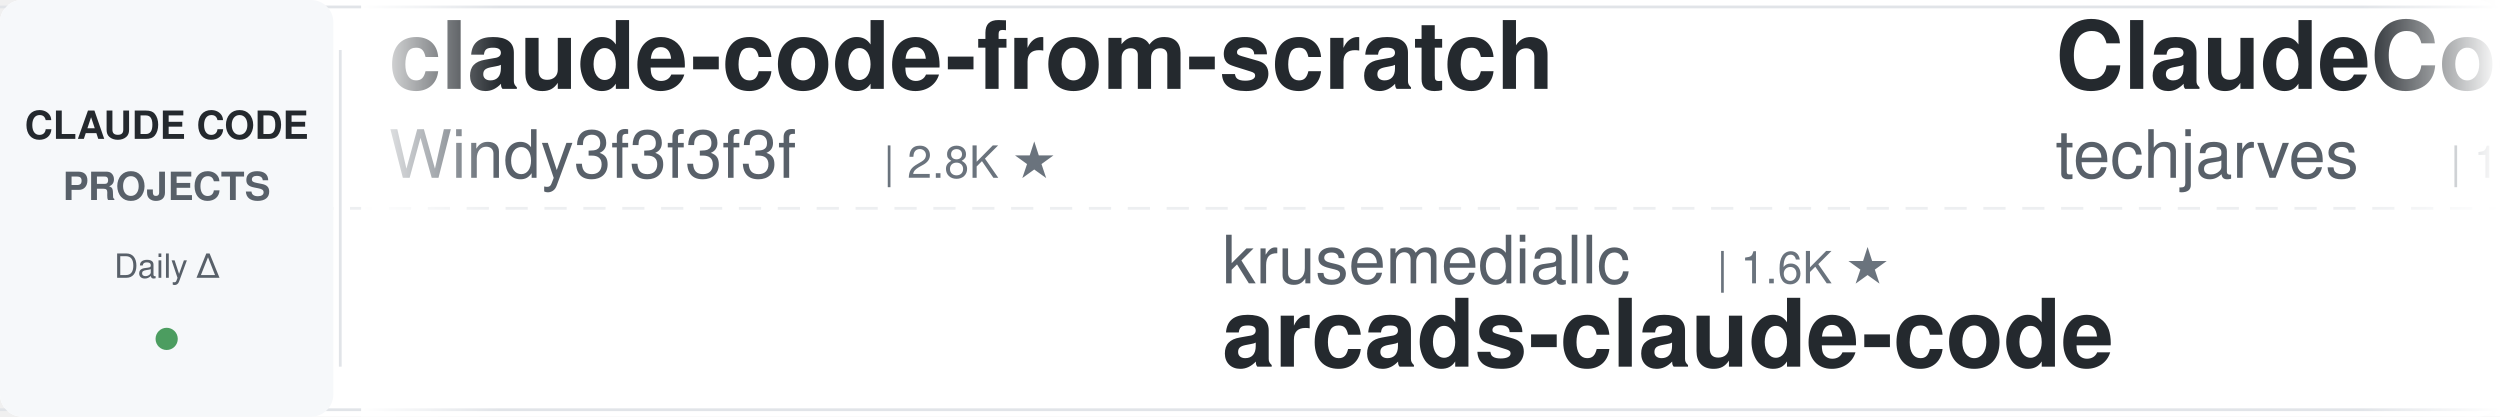
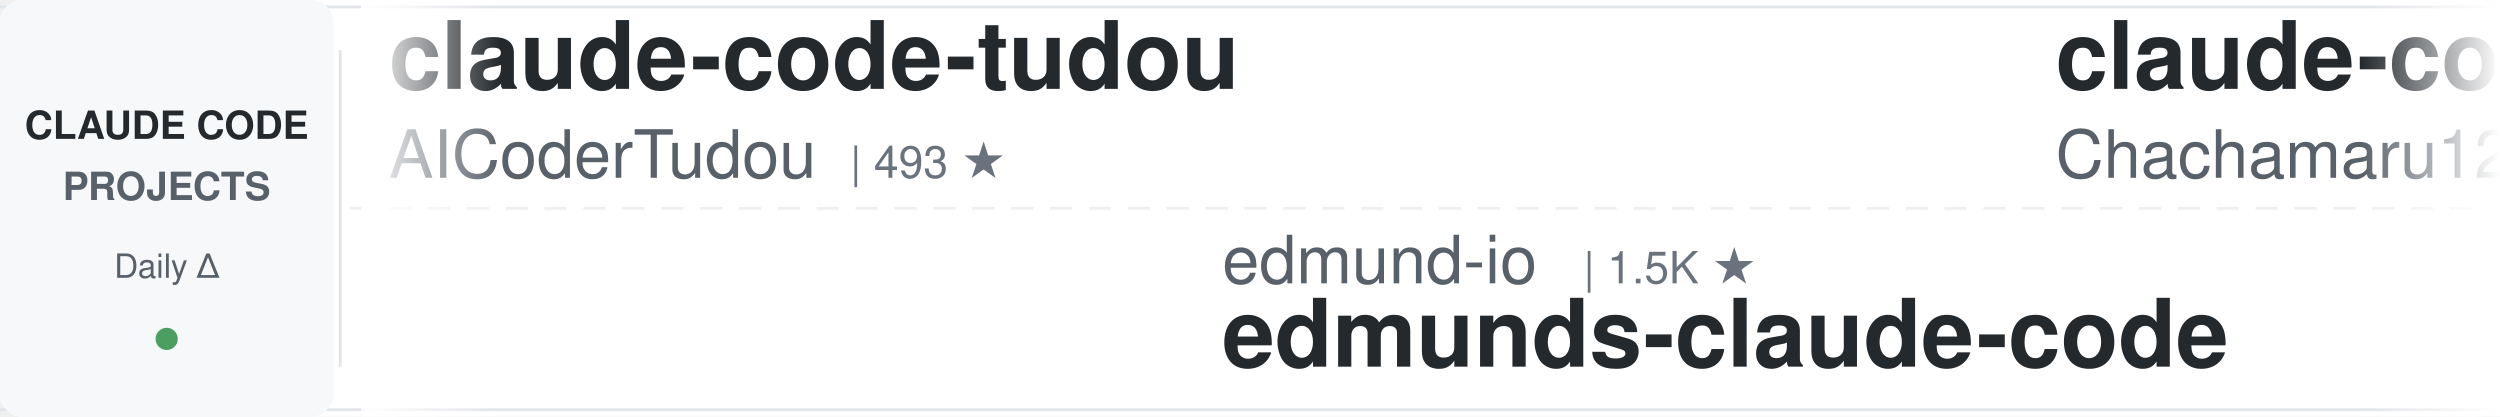
<svg xmlns="http://www.w3.org/2000/svg" width="900" height="150">
  <defs>
    <linearGradient id="leftFade" x1="0%" y1="0%" x2="100%" y2="0%">
      <stop offset="0%" style="stop-color:#ffffff;stop-opacity:1" />
      <stop offset="100%" style="stop-color:#ffffff;stop-opacity:0" />
    </linearGradient>
    <linearGradient id="rightFade" x1="0%" y1="0%" x2="100%" y2="0%">
      <stop offset="0%" style="stop-color:#ffffff;stop-opacity:0" />
      <stop offset="100%" style="stop-color:#ffffff;stop-opacity:1" />
    </linearGradient>
  </defs>
  <rect width="900" height="150" fill="#ffffff" rx="8" />
  <rect x="0" y="2" width="900" height="1" fill="#e1e4e8" />
  <rect x="0" y="147" width="900" height="1" fill="#e1e4e8" />
  <line x1="0" y1="75" x2="900" y2="75" stroke="#e1e4e8" stroke-width="1" stroke-dasharray="8 6" opacity="0.6" />
  <rect x="0" y="0" width="120" height="150" fill="#f6f8fa" rx="8" />
  <text x="60" y="50" font-family="-apple-system, BlinkMacSystemFont, 'Segoe UI', Helvetica, Arial, sans-serif" font-size="14" font-weight="600" fill="#24292e" text-anchor="middle">CLAUDE CODE</text>
  <text x="60" y="72" font-family="-apple-system, BlinkMacSystemFont, 'Segoe UI', Helvetica, Arial, sans-serif" font-size="14" font-weight="600" fill="#586069" text-anchor="middle">PROJECTS</text>
  <text x="60" y="100" font-family="-apple-system, BlinkMacSystemFont, 'Segoe UI', Helvetica, Arial, sans-serif" font-size="12" font-weight="500" fill="#586069" text-anchor="middle">Daily Δ</text>
  <circle cx="60" cy="122" r="4" fill="#22863a" opacity="0.8" />
  <rect x="122" y="18" width="1" height="114" fill="#e1e4e8" />
  <clipPath id="tickerClip">
    <rect x="130" y="0" width="770" height="150" />
  </clipPath>
  <g clip-path="url(#tickerClip)">
    <g id="tickerItems">
      <animateTransform attributeName="transform" attributeType="XML" type="translate" from="0 0" to="-3000 0" dur="54s" repeatCount="indefinite" />
      <g transform="translate(0, 0)">
-         <text x="140" y="32" font-family="-apple-system, BlinkMacSystemFont, 'Segoe UI', Helvetica, Arial, sans-serif" font-size="34" font-weight="600" fill="#24292e">claude-code-from-scratch</text>
-         <text x="140" y="64" font-family="-apple-system, BlinkMacSystemFont, 'Segoe UI', Helvetica, Arial, sans-serif" font-size="24" font-weight="400" fill="#586069">Windy3f3f3f3f</text>
-         <text x="318" y="64" font-family="-apple-system, BlinkMacSystemFont, 'Segoe UI', Helvetica, Arial, sans-serif" font-size="16" font-weight="500" fill="#6a737d">| 2.8K ★</text>
+         <text x="140" y="32" font-family="-apple-system, BlinkMacSystemFont, 'Segoe UI', Helvetica, Arial, sans-serif" font-size="34" font-weight="600" fill="#24292e">claude-code-tudou</text>
+         <text x="140" y="64" font-family="-apple-system, BlinkMacSystemFont, 'Segoe UI', Helvetica, Arial, sans-serif" font-size="24" font-weight="400" fill="#586069">AICoderTudou</text>
+         <text x="306" y="64" font-family="-apple-system, BlinkMacSystemFont, 'Segoe UI', Helvetica, Arial, sans-serif" font-size="16" font-weight="500" fill="#6a737d">| 493 ★</text>
      </g>
      <g transform="translate(300, 0)">
-         <text x="140" y="102" font-family="-apple-system, BlinkMacSystemFont, 'Segoe UI', Helvetica, Arial, sans-serif" font-size="24" font-weight="400" fill="#586069">krusemediallc</text>
-         <text x="318" y="102" font-family="-apple-system, BlinkMacSystemFont, 'Segoe UI', Helvetica, Arial, sans-serif" font-size="16" font-weight="500" fill="#6a737d">| 1.6K ★</text>
-         <text x="140" y="132" font-family="-apple-system, BlinkMacSystemFont, 'Segoe UI', Helvetica, Arial, sans-serif" font-size="34" font-weight="600" fill="#24292e">arcads-claude-code</text>
+         <text x="140" y="102" font-family="-apple-system, BlinkMacSystemFont, 'Segoe UI', Helvetica, Arial, sans-serif" font-size="24" font-weight="400" fill="#586069">edmund-io</text>
+         <text x="270" y="102" font-family="-apple-system, BlinkMacSystemFont, 'Segoe UI', Helvetica, Arial, sans-serif" font-size="16" font-weight="500" fill="#6a737d">| 1.5K ★</text>
+         <text x="140" y="132" font-family="-apple-system, BlinkMacSystemFont, 'Segoe UI', Helvetica, Arial, sans-serif" font-size="34" font-weight="600" fill="#24292e">edmunds-claude-code</text>
      </g>
      <g transform="translate(600, 0)">
-         <text x="140" y="32" font-family="-apple-system, BlinkMacSystemFont, 'Segoe UI', Helvetica, Arial, sans-serif" font-size="34" font-weight="600" fill="#24292e">ClaudeCode-Portable</text>
-         <text x="140" y="64" font-family="-apple-system, BlinkMacSystemFont, 'Segoe UI', Helvetica, Arial, sans-serif" font-size="24" font-weight="400" fill="#586069">techjarves</text>
-         <text x="282" y="64" font-family="-apple-system, BlinkMacSystemFont, 'Segoe UI', Helvetica, Arial, sans-serif" font-size="16" font-weight="500" fill="#6a737d">| 1.6K ★</text>
+         <text x="140" y="32" font-family="-apple-system, BlinkMacSystemFont, 'Segoe UI', Helvetica, Arial, sans-serif" font-size="34" font-weight="600" fill="#24292e">claude-code-harness</text>
+         <text x="140" y="64" font-family="-apple-system, BlinkMacSystemFont, 'Segoe UI', Helvetica, Arial, sans-serif" font-size="24" font-weight="400" fill="#586069">Chachamaru127</text>
+         <text x="318" y="64" font-family="-apple-system, BlinkMacSystemFont, 'Segoe UI', Helvetica, Arial, sans-serif" font-size="16" font-weight="500" fill="#6a737d">| 3.2K ★</text>
      </g>
      <g transform="translate(900, 0)">
-         <text x="140" y="102" font-family="-apple-system, BlinkMacSystemFont, 'Segoe UI', Helvetica, Arial, sans-serif" font-size="24" font-weight="400" fill="#586069">oboard</text>
-         <text x="234" y="102" font-family="-apple-system, BlinkMacSystemFont, 'Segoe UI', Helvetica, Arial, sans-serif" font-size="16" font-weight="500" fill="#6a737d">| 3.3K ★</text>
-         <text x="140" y="132" font-family="-apple-system, BlinkMacSystemFont, 'Segoe UI', Helvetica, Arial, sans-serif" font-size="34" font-weight="600" fill="#24292e">claude-code-rev</text>
+         <text x="140" y="102" font-family="-apple-system, BlinkMacSystemFont, 'Segoe UI', Helvetica, Arial, sans-serif" font-size="24" font-weight="400" fill="#586069">LING71671</text>
+         <text x="270" y="102" font-family="-apple-system, BlinkMacSystemFont, 'Segoe UI', Helvetica, Arial, sans-serif" font-size="16" font-weight="500" fill="#6a737d">| 971 ★</text>
+         <text x="140" y="132" font-family="-apple-system, BlinkMacSystemFont, 'Segoe UI', Helvetica, Arial, sans-serif" font-size="34" font-weight="600" fill="#24292e">Open-ClaudeCode</text>
      </g>
      <g transform="translate(1200, 0)">
-         <text x="140" y="32" font-family="-apple-system, BlinkMacSystemFont, 'Segoe UI', Helvetica, Arial, sans-serif" font-size="34" font-weight="600" fill="#24292e">claude-code-hooks-master...</text>
-         <text x="140" y="64" font-family="-apple-system, BlinkMacSystemFont, 'Segoe UI', Helvetica, Arial, sans-serif" font-size="24" font-weight="400" fill="#586069">disler</text>
-         <text x="234" y="64" font-family="-apple-system, BlinkMacSystemFont, 'Segoe UI', Helvetica, Arial, sans-serif" font-size="16" font-weight="500" fill="#6a737d">| 3.9K ★</text>
+         <text x="140" y="32" font-family="-apple-system, BlinkMacSystemFont, 'Segoe UI', Helvetica, Arial, sans-serif" font-size="34" font-weight="600" fill="#24292e">claude-code-source</text>
+         <text x="140" y="64" font-family="-apple-system, BlinkMacSystemFont, 'Segoe UI', Helvetica, Arial, sans-serif" font-size="24" font-weight="400" fill="#586069">AprilNEA</text>
+         <text x="258" y="64" font-family="-apple-system, BlinkMacSystemFont, 'Segoe UI', Helvetica, Arial, sans-serif" font-size="16" font-weight="500" fill="#6a737d">| 394 ★</text>
      </g>
      <g transform="translate(1500, 0)">
-         <text x="140" y="102" font-family="-apple-system, BlinkMacSystemFont, 'Segoe UI', Helvetica, Arial, sans-serif" font-size="24" font-weight="400" fill="#586069">JrCx7scC</text>
-         <text x="258" y="102" font-family="-apple-system, BlinkMacSystemFont, 'Segoe UI', Helvetica, Arial, sans-serif" font-size="16" font-weight="500" fill="#6a737d">| 376 ★</text>
+         <text x="140" y="102" font-family="-apple-system, BlinkMacSystemFont, 'Segoe UI', Helvetica, Arial, sans-serif" font-size="24" font-weight="400" fill="#586069">hangsman</text>
+         <text x="258" y="102" font-family="-apple-system, BlinkMacSystemFont, 'Segoe UI', Helvetica, Arial, sans-serif" font-size="16" font-weight="500" fill="#6a737d">| 798 ★</text>
        <text x="140" y="132" font-family="-apple-system, BlinkMacSystemFont, 'Segoe UI', Helvetica, Arial, sans-serif" font-size="34" font-weight="600" fill="#24292e">claude-code-source</text>
      </g>
      <g transform="translate(1800, 0)">
-         <text x="140" y="32" font-family="-apple-system, BlinkMacSystemFont, 'Segoe UI', Helvetica, Arial, sans-serif" font-size="34" font-weight="600" fill="#24292e">Dive-into-Claude-Code</text>
-         <text x="140" y="64" font-family="-apple-system, BlinkMacSystemFont, 'Segoe UI', Helvetica, Arial, sans-serif" font-size="24" font-weight="400" fill="#586069">VILA-Lab</text>
-         <text x="258" y="64" font-family="-apple-system, BlinkMacSystemFont, 'Segoe UI', Helvetica, Arial, sans-serif" font-size="16" font-weight="500" fill="#6a737d">| 2.2K ★</text>
+         <text x="140" y="32" font-family="-apple-system, BlinkMacSystemFont, 'Segoe UI', Helvetica, Arial, sans-serif" font-size="34" font-weight="600" fill="#24292e">my-claude-code-setup</text>
+         <text x="140" y="64" font-family="-apple-system, BlinkMacSystemFont, 'Segoe UI', Helvetica, Arial, sans-serif" font-size="24" font-weight="400" fill="#586069">centminmod</text>
+         <text x="282" y="64" font-family="-apple-system, BlinkMacSystemFont, 'Segoe UI', Helvetica, Arial, sans-serif" font-size="16" font-weight="500" fill="#6a737d">| 2.7K ★</text>
      </g>
      <g transform="translate(2100, 0)">
-         <text x="140" y="102" font-family="-apple-system, BlinkMacSystemFont, 'Segoe UI', Helvetica, Arial, sans-serif" font-size="24" font-weight="400" fill="#586069">davila7</text>
-         <text x="246" y="102" font-family="-apple-system, BlinkMacSystemFont, 'Segoe UI', Helvetica, Arial, sans-serif" font-size="16" font-weight="500" fill="#6a737d">| 32.8K ★</text>
-         <text x="140" y="132" font-family="-apple-system, BlinkMacSystemFont, 'Segoe UI', Helvetica, Arial, sans-serif" font-size="34" font-weight="600" fill="#24292e">claude-code-templates</text>
+         <text x="140" y="102" font-family="-apple-system, BlinkMacSystemFont, 'Segoe UI', Helvetica, Arial, sans-serif" font-size="24" font-weight="400" fill="#586069">overwirehq</text>
+         <text x="282" y="102" font-family="-apple-system, BlinkMacSystemFont, 'Segoe UI', Helvetica, Arial, sans-serif" font-size="16" font-weight="500" fill="#6a737d">| 2.8K ★</text>
+         <text x="140" y="132" font-family="-apple-system, BlinkMacSystemFont, 'Segoe UI', Helvetica, Arial, sans-serif" font-size="34" font-weight="600" fill="#24292e">claude-code-telegram</text>
      </g>
      <g transform="translate(2400, 0)">
-         <text x="140" y="32" font-family="-apple-system, BlinkMacSystemFont, 'Segoe UI', Helvetica, Arial, sans-serif" font-size="34" font-weight="600" fill="#24292e">claude-code-workflows</text>
-         <text x="140" y="64" font-family="-apple-system, BlinkMacSystemFont, 'Segoe UI', Helvetica, Arial, sans-serif" font-size="24" font-weight="400" fill="#586069">OneRedOak</text>
-         <text x="270" y="64" font-family="-apple-system, BlinkMacSystemFont, 'Segoe UI', Helvetica, Arial, sans-serif" font-size="16" font-weight="500" fill="#6a737d">| 3.9K ★</text>
+         <text x="140" y="32" font-family="-apple-system, BlinkMacSystemFont, 'Segoe UI', Helvetica, Arial, sans-serif" font-size="34" font-weight="600" fill="#24292e">everything-claude-code-z...</text>
+         <text x="140" y="64" font-family="-apple-system, BlinkMacSystemFont, 'Segoe UI', Helvetica, Arial, sans-serif" font-size="24" font-weight="400" fill="#586069">xu-xiang</text>
+         <text x="258" y="64" font-family="-apple-system, BlinkMacSystemFont, 'Segoe UI', Helvetica, Arial, sans-serif" font-size="16" font-weight="500" fill="#6a737d">| 2.0K ★</text>
      </g>
      <g transform="translate(2700, 0)">
-         <text x="140" y="102" font-family="-apple-system, BlinkMacSystemFont, 'Segoe UI', Helvetica, Arial, sans-serif" font-size="24" font-weight="400" fill="#586069">andrew-kramer-inno</text>
-         <text x="378" y="102" font-family="-apple-system, BlinkMacSystemFont, 'Segoe UI', Helvetica, Arial, sans-serif" font-size="16" font-weight="500" fill="#6a737d">| 593 ★</text>
-         <text x="140" y="132" font-family="-apple-system, BlinkMacSystemFont, 'Segoe UI', Helvetica, Arial, sans-serif" font-size="34" font-weight="600" fill="#24292e">claude-code-source-build</text>
+         <text x="140" y="102" font-family="-apple-system, BlinkMacSystemFont, 'Segoe UI', Helvetica, Arial, sans-serif" font-size="24" font-weight="400" fill="#586069">1rgs</text>
+         <text x="210" y="102" font-family="-apple-system, BlinkMacSystemFont, 'Segoe UI', Helvetica, Arial, sans-serif" font-size="16" font-weight="500" fill="#6a737d">| 3.8K ★</text>
+         <text x="140" y="132" font-family="-apple-system, BlinkMacSystemFont, 'Segoe UI', Helvetica, Arial, sans-serif" font-size="34" font-weight="600" fill="#24292e">claude-code-proxy</text>
      </g>
      <g transform="translate(3000, 0)">
-         <text x="140" y="32" font-family="-apple-system, BlinkMacSystemFont, 'Segoe UI', Helvetica, Arial, sans-serif" font-size="34" font-weight="600" fill="#24292e">claude-code-from-scratch</text>
-         <text x="140" y="64" font-family="-apple-system, BlinkMacSystemFont, 'Segoe UI', Helvetica, Arial, sans-serif" font-size="24" font-weight="400" fill="#586069">Windy3f3f3f3f</text>
-         <text x="318" y="64" font-family="-apple-system, BlinkMacSystemFont, 'Segoe UI', Helvetica, Arial, sans-serif" font-size="16" font-weight="500" fill="#6a737d">| 2.8K ★</text>
+         <text x="140" y="32" font-family="-apple-system, BlinkMacSystemFont, 'Segoe UI', Helvetica, Arial, sans-serif" font-size="34" font-weight="600" fill="#24292e">claude-code-tudou</text>
+         <text x="140" y="64" font-family="-apple-system, BlinkMacSystemFont, 'Segoe UI', Helvetica, Arial, sans-serif" font-size="24" font-weight="400" fill="#586069">AICoderTudou</text>
+         <text x="306" y="64" font-family="-apple-system, BlinkMacSystemFont, 'Segoe UI', Helvetica, Arial, sans-serif" font-size="16" font-weight="500" fill="#6a737d">| 493 ★</text>
      </g>
      <g transform="translate(3300, 0)">
-         <text x="140" y="102" font-family="-apple-system, BlinkMacSystemFont, 'Segoe UI', Helvetica, Arial, sans-serif" font-size="24" font-weight="400" fill="#586069">krusemediallc</text>
-         <text x="318" y="102" font-family="-apple-system, BlinkMacSystemFont, 'Segoe UI', Helvetica, Arial, sans-serif" font-size="16" font-weight="500" fill="#6a737d">| 1.6K ★</text>
-         <text x="140" y="132" font-family="-apple-system, BlinkMacSystemFont, 'Segoe UI', Helvetica, Arial, sans-serif" font-size="34" font-weight="600" fill="#24292e">arcads-claude-code</text>
+         <text x="140" y="102" font-family="-apple-system, BlinkMacSystemFont, 'Segoe UI', Helvetica, Arial, sans-serif" font-size="24" font-weight="400" fill="#586069">edmund-io</text>
+         <text x="270" y="102" font-family="-apple-system, BlinkMacSystemFont, 'Segoe UI', Helvetica, Arial, sans-serif" font-size="16" font-weight="500" fill="#6a737d">| 1.5K ★</text>
+         <text x="140" y="132" font-family="-apple-system, BlinkMacSystemFont, 'Segoe UI', Helvetica, Arial, sans-serif" font-size="34" font-weight="600" fill="#24292e">edmunds-claude-code</text>
      </g>
      <g transform="translate(3600, 0)">
-         <text x="140" y="32" font-family="-apple-system, BlinkMacSystemFont, 'Segoe UI', Helvetica, Arial, sans-serif" font-size="34" font-weight="600" fill="#24292e">ClaudeCode-Portable</text>
-         <text x="140" y="64" font-family="-apple-system, BlinkMacSystemFont, 'Segoe UI', Helvetica, Arial, sans-serif" font-size="24" font-weight="400" fill="#586069">techjarves</text>
-         <text x="282" y="64" font-family="-apple-system, BlinkMacSystemFont, 'Segoe UI', Helvetica, Arial, sans-serif" font-size="16" font-weight="500" fill="#6a737d">| 1.6K ★</text>
+         <text x="140" y="32" font-family="-apple-system, BlinkMacSystemFont, 'Segoe UI', Helvetica, Arial, sans-serif" font-size="34" font-weight="600" fill="#24292e">claude-code-harness</text>
+         <text x="140" y="64" font-family="-apple-system, BlinkMacSystemFont, 'Segoe UI', Helvetica, Arial, sans-serif" font-size="24" font-weight="400" fill="#586069">Chachamaru127</text>
+         <text x="318" y="64" font-family="-apple-system, BlinkMacSystemFont, 'Segoe UI', Helvetica, Arial, sans-serif" font-size="16" font-weight="500" fill="#6a737d">| 3.2K ★</text>
      </g>
      <g transform="translate(3900, 0)">
-         <text x="140" y="102" font-family="-apple-system, BlinkMacSystemFont, 'Segoe UI', Helvetica, Arial, sans-serif" font-size="24" font-weight="400" fill="#586069">oboard</text>
-         <text x="234" y="102" font-family="-apple-system, BlinkMacSystemFont, 'Segoe UI', Helvetica, Arial, sans-serif" font-size="16" font-weight="500" fill="#6a737d">| 3.3K ★</text>
-         <text x="140" y="132" font-family="-apple-system, BlinkMacSystemFont, 'Segoe UI', Helvetica, Arial, sans-serif" font-size="34" font-weight="600" fill="#24292e">claude-code-rev</text>
+         <text x="140" y="102" font-family="-apple-system, BlinkMacSystemFont, 'Segoe UI', Helvetica, Arial, sans-serif" font-size="24" font-weight="400" fill="#586069">LING71671</text>
+         <text x="270" y="102" font-family="-apple-system, BlinkMacSystemFont, 'Segoe UI', Helvetica, Arial, sans-serif" font-size="16" font-weight="500" fill="#6a737d">| 971 ★</text>
+         <text x="140" y="132" font-family="-apple-system, BlinkMacSystemFont, 'Segoe UI', Helvetica, Arial, sans-serif" font-size="34" font-weight="600" fill="#24292e">Open-ClaudeCode</text>
      </g>
    </g>
  </g>
  <rect x="130" y="0" width="50" height="150" fill="url(#leftFade)" />
  <rect x="850" y="0" width="50" height="150" fill="url(#rightFade)" />
</svg>
